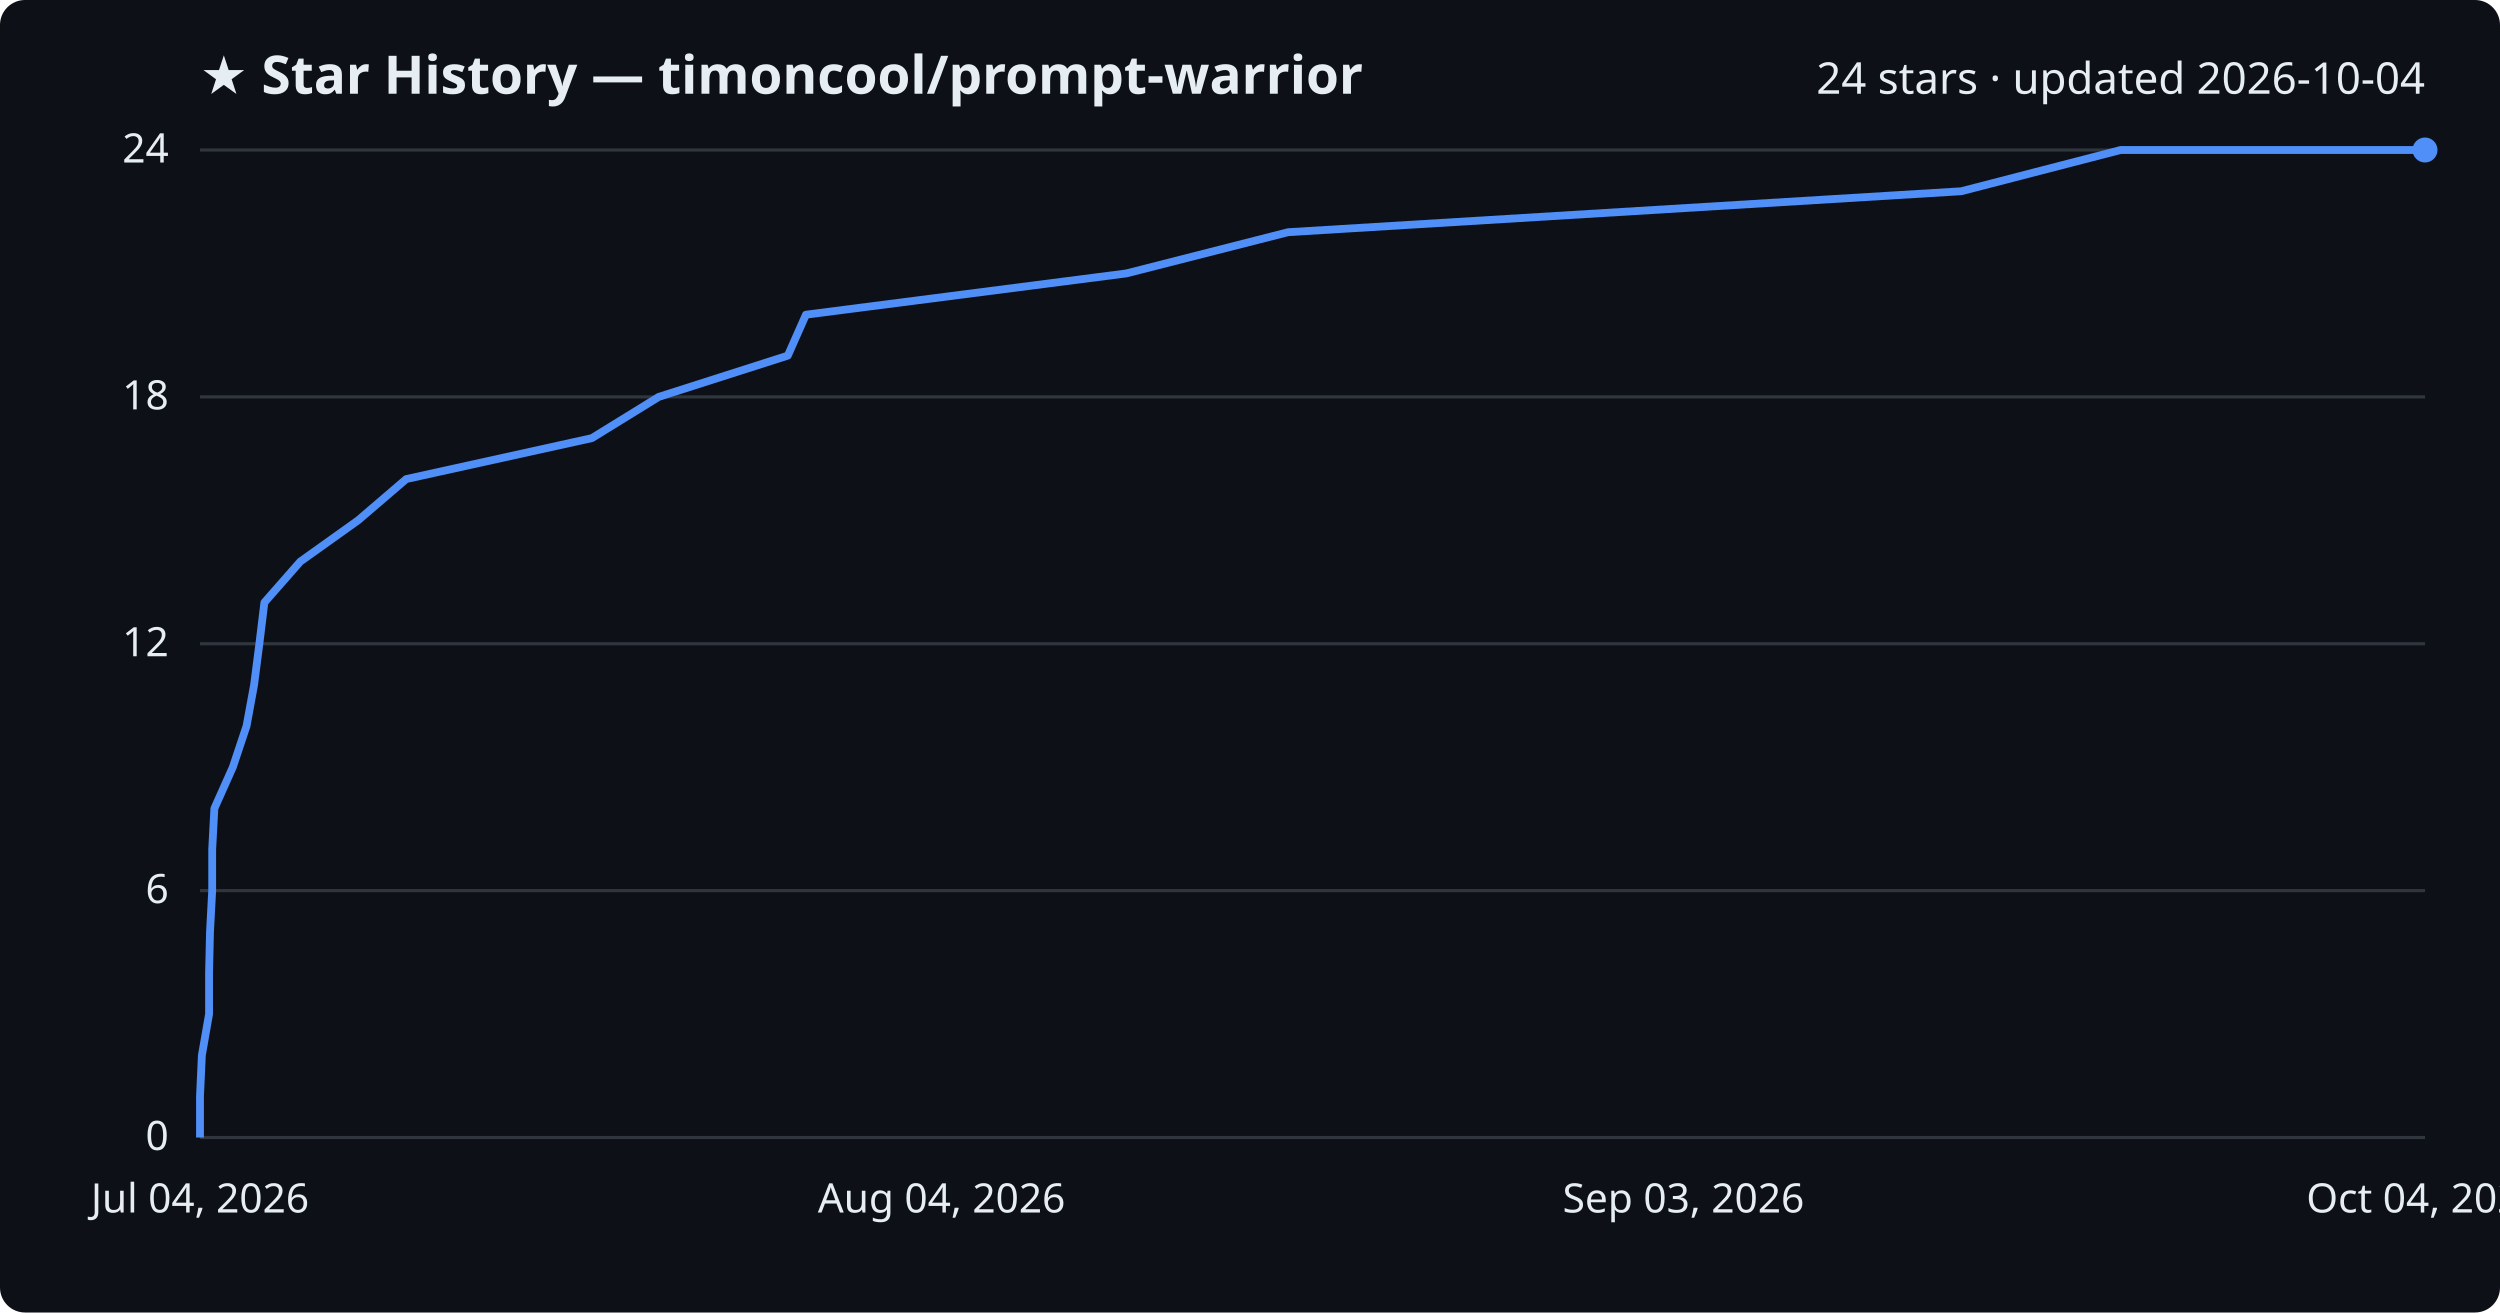
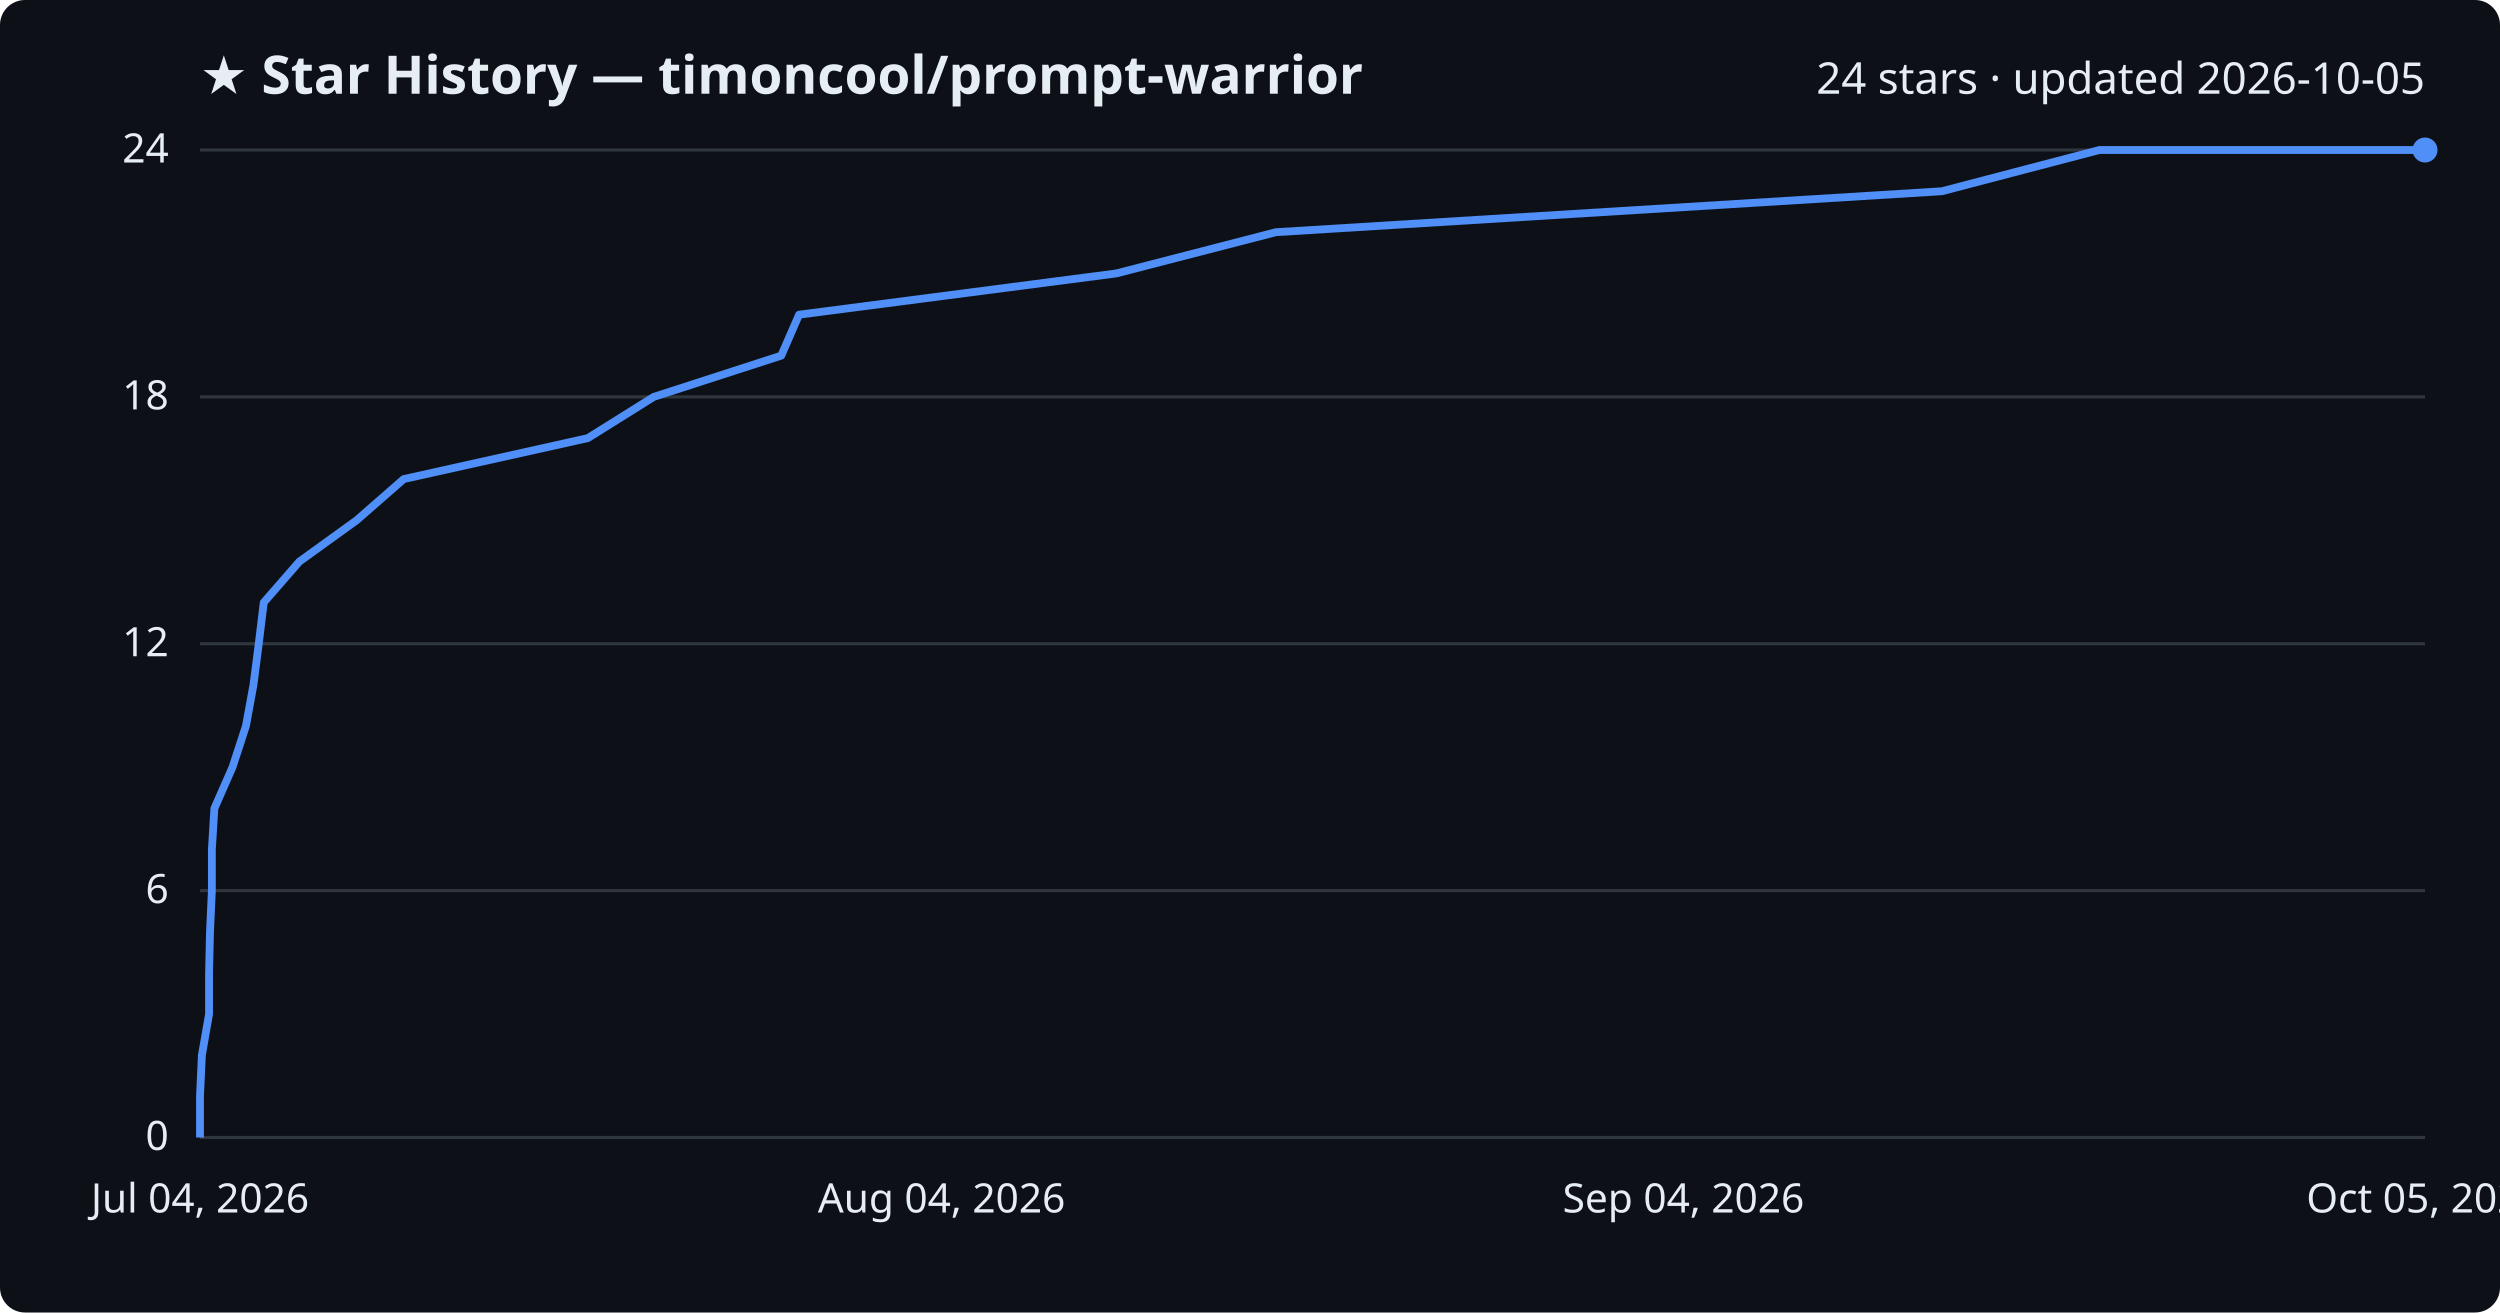
<svg xmlns="http://www.w3.org/2000/svg" viewBox="0 0 800 420" font-family="Segoe UI, sans-serif">
  <rect width="800" height="420" fill="#0d1117" rx="8" />
  <text x="64" y="30" fill="#e6edf3" font-size="17" font-weight="700">★ Star History — timoncool/prompt-warrior</text>
-   <text x="776" y="30" fill="#e6edf3" font-size="14" text-anchor="end">24 stars · updated 2026-10-04</text>
+   <text x="776" y="30" fill="#e6edf3" font-size="14" text-anchor="end">24 stars · updated 2026-10-05</text>
  <line x1="64" y1="364.0" x2="776" y2="364.0" stroke="#30363d" stroke-width="1" />
  <text x="54" y="368.0" fill="#e6edf3" font-size="13" text-anchor="end">0</text>
  <line x1="64" y1="285.0" x2="776" y2="285.0" stroke="#30363d" stroke-width="1" />
  <text x="54" y="289.0" fill="#e6edf3" font-size="13" text-anchor="end">6</text>
  <line x1="64" y1="206.0" x2="776" y2="206.0" stroke="#30363d" stroke-width="1" />
  <text x="54" y="210.0" fill="#e6edf3" font-size="13" text-anchor="end">12</text>
  <line x1="64" y1="127.0" x2="776" y2="127.0" stroke="#30363d" stroke-width="1" />
  <text x="54" y="131.0" fill="#e6edf3" font-size="13" text-anchor="end">18</text>
  <line x1="64" y1="48.0" x2="776" y2="48.0" stroke="#30363d" stroke-width="1" />
  <text x="54" y="52.0" fill="#e6edf3" font-size="13" text-anchor="end">24</text>
-   <path d="M64.0,364.0 L64.0,350.8 L64.6,337.7 L66.9,324.5 L66.9,311.3 L67.2,298.2 L67.9,285.0 L67.9,271.8 L68.6,258.7 L74.5,245.5 L78.9,232.3 L81.3,219.2 L83.0,206.0 L84.6,192.8 L96.1,179.7 L114.6,166.5 L130.0,153.3 L189.4,140.2 L210.8,127.0 L252.1,113.8 L257.9,100.7 L360.4,87.5 L412.2,74.3 L627.6,61.2 L678.6,48.0 L776.0,48.0" fill="none" stroke="#4f8ff7" stroke-width="2.5" stroke-linejoin="round" />
+   <path d="M64.0,364.0 L64.0,350.8 L64.6,337.7 L66.9,324.5 L66.9,311.3 L67.2,298.2 L67.8,285.0 L67.8,271.8 L68.6,258.7 L74.4,245.5 L78.7,232.3 L81.1,219.2 L82.8,206.0 L84.4,192.8 L95.8,179.7 L114.1,166.5 L129.2,153.3 L188.1,140.2 L209.2,127.0 L250.0,113.8 L255.7,100.7 L357.2,87.5 L408.3,74.3 L621.4,61.2 L671.8,48.0 L776.0,48.0" fill="none" stroke="#4f8ff7" stroke-width="2.5" stroke-linejoin="round" />
  <circle cx="776.0" cy="48.0" r="4" fill="#4f8ff7" />
  <text x="64.0" y="388" fill="#e6edf3" font-size="13" text-anchor="middle">Jul 04, 2026</text>
  <text x="301.3" y="388" fill="#e6edf3" font-size="13" text-anchor="middle">Aug 04, 2026</text>
-   <text x="538.7" y="388" fill="#e6edf3" font-size="13" text-anchor="middle">Sep 03, 2026</text>
-   <text x="776.0" y="388" fill="#e6edf3" font-size="13" text-anchor="middle">Oct 04, 2026</text>
+   <text x="538.7" y="388" fill="#e6edf3" font-size="13" text-anchor="middle">Sep 04, 2026</text>
+   <text x="776.0" y="388" fill="#e6edf3" font-size="13" text-anchor="middle">Oct 05, 2026</text>
</svg>
